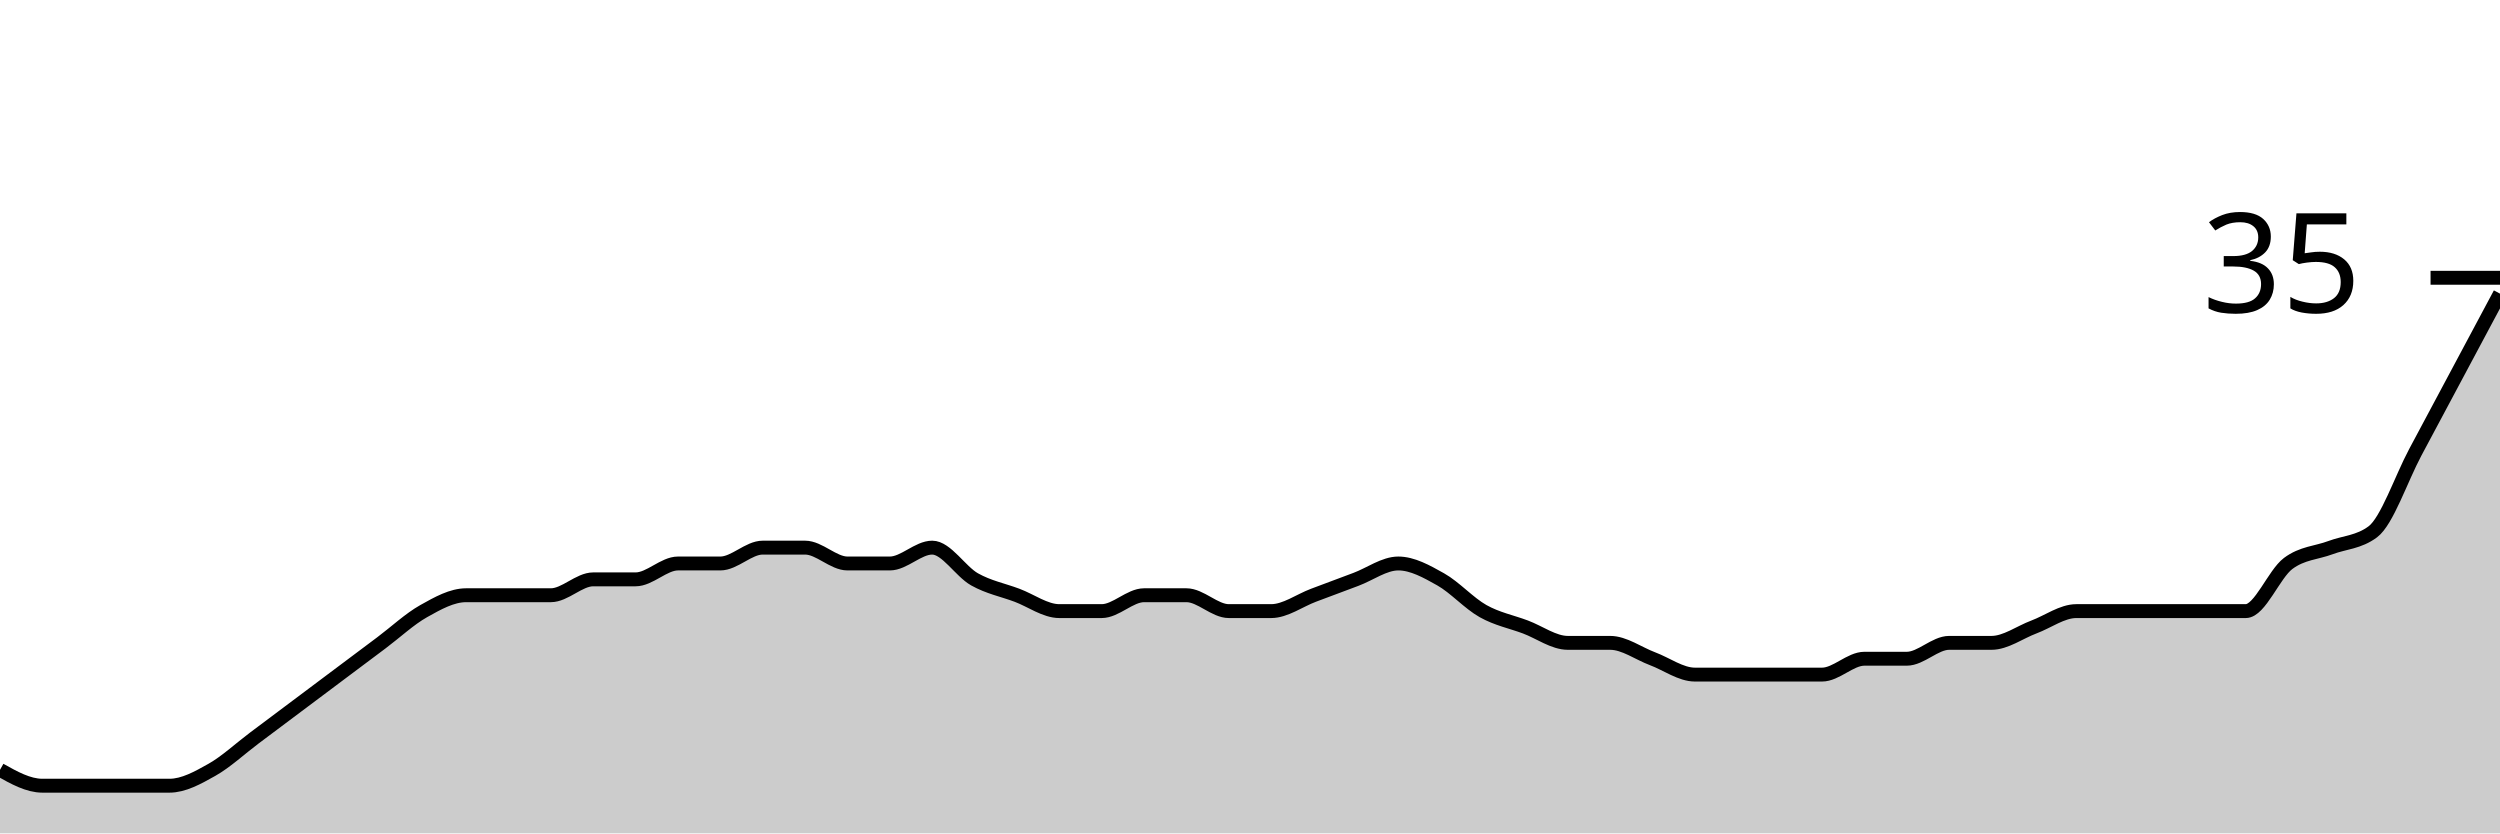
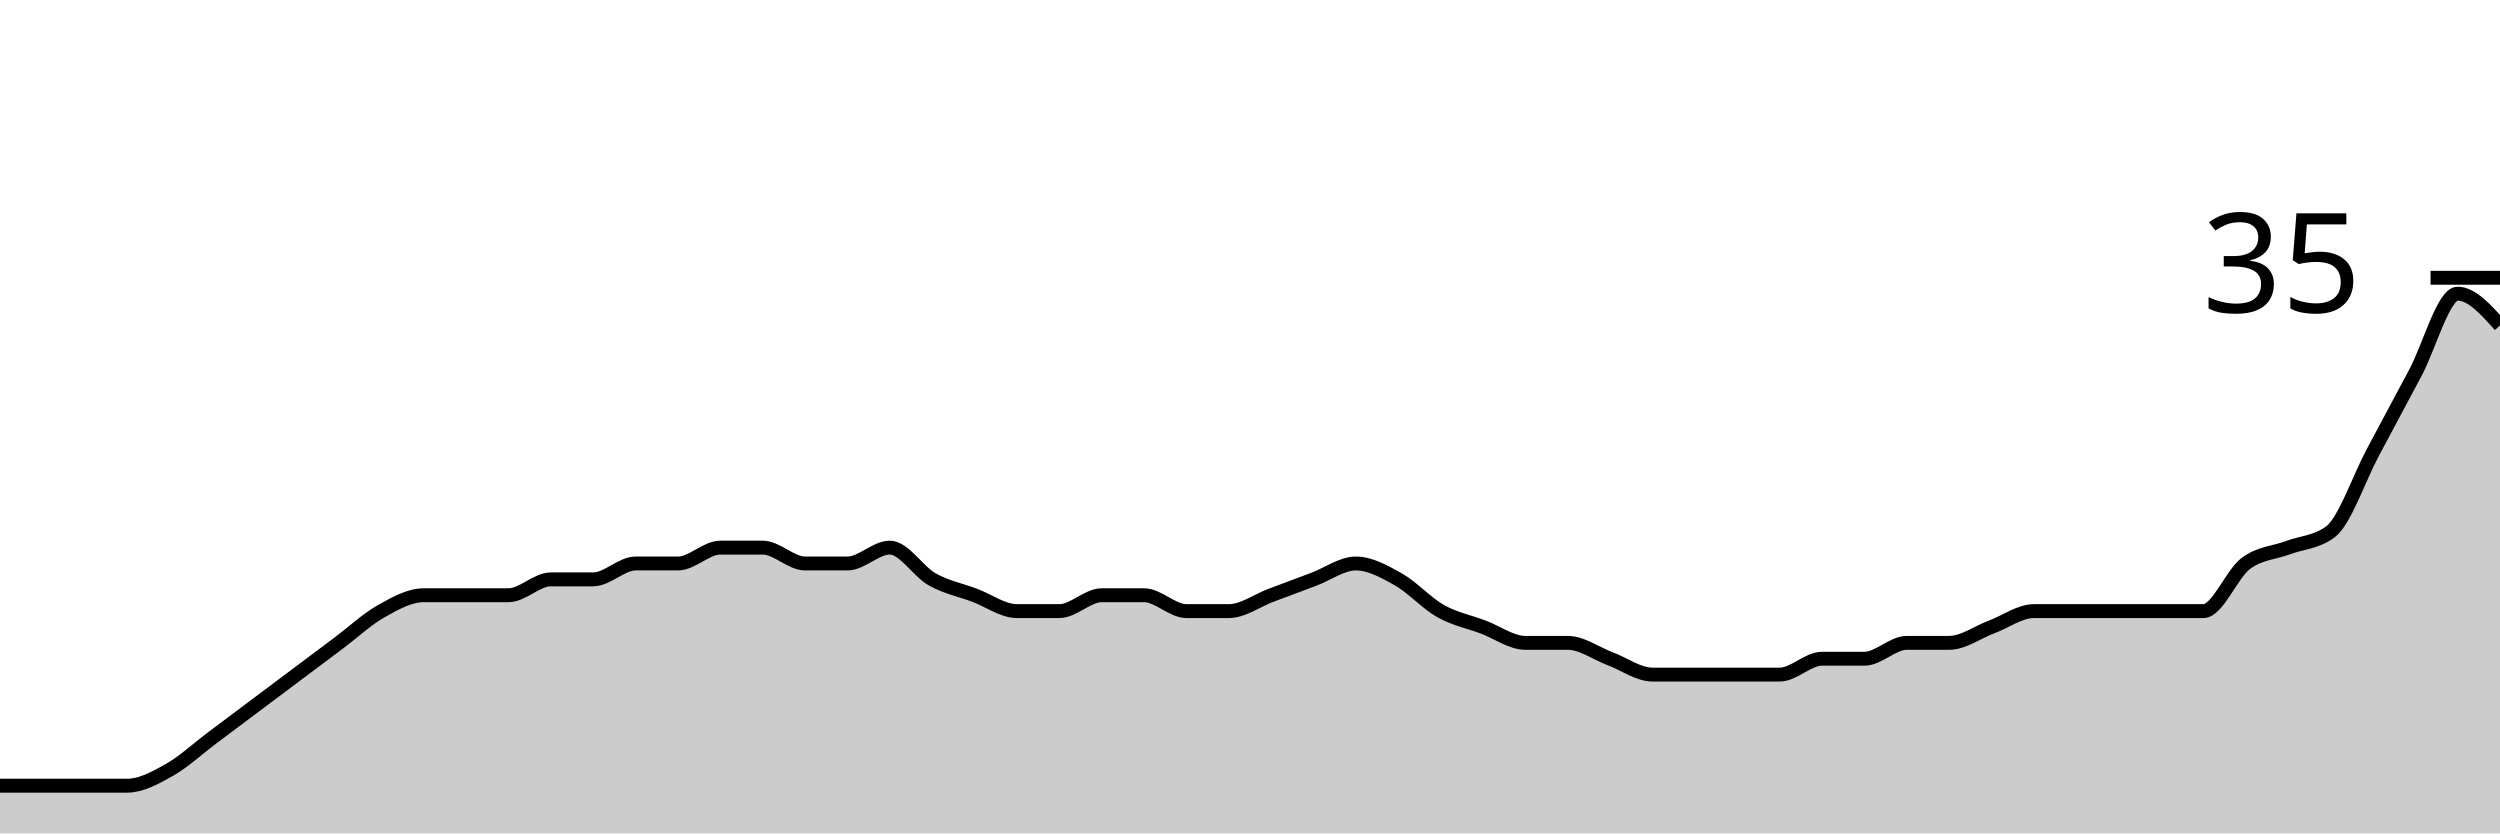
<svg xmlns="http://www.w3.org/2000/svg" viewBox="0 0 180 60">
  <g transform="translate(0,20)">
-     <path class="area" fill="rgba(0, 0, 0, 0.2)" d="M0,35.429C1.017,36,2.034,36.571,3.051,36.571C4.068,36.571,5.085,36.571,6.102,36.571C7.119,36.571,8.136,36.571,9.153,36.571C10.169,36.571,11.186,36.571,12.203,36.571C13.22,36.571,14.237,36,15.254,35.429C16.271,34.857,17.288,33.905,18.305,33.143C19.322,32.381,20.339,31.619,21.356,30.857C22.373,30.095,23.39,29.333,24.407,28.571C25.424,27.81,26.441,27.048,27.458,26.286C28.475,25.524,29.492,24.571,30.508,24C31.525,23.429,32.542,22.857,33.559,22.857C34.576,22.857,35.593,22.857,36.61,22.857C37.627,22.857,38.644,22.857,39.661,22.857C40.678,22.857,41.695,21.714,42.712,21.714C43.729,21.714,44.746,21.714,45.763,21.714C46.78,21.714,47.797,20.571,48.814,20.571C49.831,20.571,50.847,20.571,51.864,20.571C52.881,20.571,53.898,19.429,54.915,19.429C55.932,19.429,56.949,19.429,57.966,19.429C58.983,19.429,60,20.571,61.017,20.571C62.034,20.571,63.051,20.571,64.068,20.571C65.085,20.571,66.102,19.429,67.119,19.429C68.136,19.429,69.153,21.143,70.169,21.714C71.186,22.286,72.203,22.476,73.22,22.857C74.237,23.238,75.254,24,76.271,24C77.288,24,78.305,24,79.322,24C80.339,24,81.356,22.857,82.373,22.857C83.39,22.857,84.407,22.857,85.424,22.857C86.441,22.857,87.458,24,88.475,24C89.492,24,90.508,24,91.525,24C92.542,24,93.559,23.238,94.576,22.857C95.593,22.476,96.61,22.095,97.627,21.714C98.644,21.333,99.661,20.571,100.678,20.571C101.695,20.571,102.712,21.143,103.729,21.714C104.746,22.286,105.763,23.429,106.78,24C107.797,24.571,108.814,24.762,109.831,25.143C110.847,25.524,111.864,26.286,112.881,26.286C113.898,26.286,114.915,26.286,115.932,26.286C116.949,26.286,117.966,27.048,118.983,27.429C120,27.81,121.017,28.571,122.034,28.571C123.051,28.571,124.068,28.571,125.085,28.571C126.102,28.571,127.119,28.571,128.136,28.571C129.153,28.571,130.169,28.571,131.186,28.571C132.203,28.571,133.22,27.429,134.237,27.429C135.254,27.429,136.271,27.429,137.288,27.429C138.305,27.429,139.322,26.286,140.339,26.286C141.356,26.286,142.373,26.286,143.39,26.286C144.407,26.286,145.424,25.524,146.441,25.143C147.458,24.762,148.475,24,149.492,24C150.508,24,151.525,24,152.542,24C153.559,24,154.576,24,155.593,24C156.61,24,157.627,24,158.644,24C159.661,24,160.678,24,161.695,24C162.712,24,163.729,21.333,164.746,20.571C165.763,19.81,166.78,19.81,167.797,19.429C168.814,19.048,169.831,19.048,170.847,18.286C171.864,17.524,172.881,14.476,173.898,12.571C174.915,10.667,175.932,8.762,176.949,6.857C177.966,4.952,178.983,3.048,180,1.143L180,40C178.983,40,177.966,40,176.949,40C175.932,40,174.915,40,173.898,40C172.881,40,171.864,40,170.847,40C169.831,40,168.814,40,167.797,40C166.78,40,165.763,40,164.746,40C163.729,40,162.712,40,161.695,40C160.678,40,159.661,40,158.644,40C157.627,40,156.61,40,155.593,40C154.576,40,153.559,40,152.542,40C151.525,40,150.508,40,149.492,40C148.475,40,147.458,40,146.441,40C145.424,40,144.407,40,143.39,40C142.373,40,141.356,40,140.339,40C139.322,40,138.305,40,137.288,40C136.271,40,135.254,40,134.237,40C133.22,40,132.203,40,131.186,40C130.169,40,129.153,40,128.136,40C127.119,40,126.102,40,125.085,40C124.068,40,123.051,40,122.034,40C121.017,40,120,40,118.983,40C117.966,40,116.949,40,115.932,40C114.915,40,113.898,40,112.881,40C111.864,40,110.847,40,109.831,40C108.814,40,107.797,40,106.78,40C105.763,40,104.746,40,103.729,40C102.712,40,101.695,40,100.678,40C99.661,40,98.644,40,97.627,40C96.61,40,95.593,40,94.576,40C93.559,40,92.542,40,91.525,40C90.508,40,89.492,40,88.475,40C87.458,40,86.441,40,85.424,40C84.407,40,83.39,40,82.373,40C81.356,40,80.339,40,79.322,40C78.305,40,77.288,40,76.271,40C75.254,40,74.237,40,73.22,40C72.203,40,71.186,40,70.169,40C69.153,40,68.136,40,67.119,40C66.102,40,65.085,40,64.068,40C63.051,40,62.034,40,61.017,40C60,40,58.983,40,57.966,40C56.949,40,55.932,40,54.915,40C53.898,40,52.881,40,51.864,40C50.847,40,49.831,40,48.814,40C47.797,40,46.78,40,45.763,40C44.746,40,43.729,40,42.712,40C41.695,40,40.678,40,39.661,40C38.644,40,37.627,40,36.61,40C35.593,40,34.576,40,33.559,40C32.542,40,31.525,40,30.508,40C29.492,40,28.475,40,27.458,40C26.441,40,25.424,40,24.407,40C23.39,40,22.373,40,21.356,40C20.339,40,19.322,40,18.305,40C17.288,40,16.271,40,15.254,40C14.237,40,13.22,40,12.203,40C11.186,40,10.169,40,9.153,40C8.136,40,7.119,40,6.102,40C5.085,40,4.068,40,3.051,40C2.034,40,1.017,40,0,40Z" />
-     <path class="line" stroke="black" fill="none" d="M0,35.429C1.017,36,2.034,36.571,3.051,36.571C4.068,36.571,5.085,36.571,6.102,36.571C7.119,36.571,8.136,36.571,9.153,36.571C10.169,36.571,11.186,36.571,12.203,36.571C13.22,36.571,14.237,36,15.254,35.429C16.271,34.857,17.288,33.905,18.305,33.143C19.322,32.381,20.339,31.619,21.356,30.857C22.373,30.095,23.39,29.333,24.407,28.571C25.424,27.81,26.441,27.048,27.458,26.286C28.475,25.524,29.492,24.571,30.508,24C31.525,23.429,32.542,22.857,33.559,22.857C34.576,22.857,35.593,22.857,36.61,22.857C37.627,22.857,38.644,22.857,39.661,22.857C40.678,22.857,41.695,21.714,42.712,21.714C43.729,21.714,44.746,21.714,45.763,21.714C46.78,21.714,47.797,20.571,48.814,20.571C49.831,20.571,50.847,20.571,51.864,20.571C52.881,20.571,53.898,19.429,54.915,19.429C55.932,19.429,56.949,19.429,57.966,19.429C58.983,19.429,60,20.571,61.017,20.571C62.034,20.571,63.051,20.571,64.068,20.571C65.085,20.571,66.102,19.429,67.119,19.429C68.136,19.429,69.153,21.143,70.169,21.714C71.186,22.286,72.203,22.476,73.22,22.857C74.237,23.238,75.254,24,76.271,24C77.288,24,78.305,24,79.322,24C80.339,24,81.356,22.857,82.373,22.857C83.39,22.857,84.407,22.857,85.424,22.857C86.441,22.857,87.458,24,88.475,24C89.492,24,90.508,24,91.525,24C92.542,24,93.559,23.238,94.576,22.857C95.593,22.476,96.61,22.095,97.627,21.714C98.644,21.333,99.661,20.571,100.678,20.571C101.695,20.571,102.712,21.143,103.729,21.714C104.746,22.286,105.763,23.429,106.78,24C107.797,24.571,108.814,24.762,109.831,25.143C110.847,25.524,111.864,26.286,112.881,26.286C113.898,26.286,114.915,26.286,115.932,26.286C116.949,26.286,117.966,27.048,118.983,27.429C120,27.81,121.017,28.571,122.034,28.571C123.051,28.571,124.068,28.571,125.085,28.571C126.102,28.571,127.119,28.571,128.136,28.571C129.153,28.571,130.169,28.571,131.186,28.571C132.203,28.571,133.22,27.429,134.237,27.429C135.254,27.429,136.271,27.429,137.288,27.429C138.305,27.429,139.322,26.286,140.339,26.286C141.356,26.286,142.373,26.286,143.39,26.286C144.407,26.286,145.424,25.524,146.441,25.143C147.458,24.762,148.475,24,149.492,24C150.508,24,151.525,24,152.542,24C153.559,24,154.576,24,155.593,24C156.61,24,157.627,24,158.644,24C159.661,24,160.678,24,161.695,24C162.712,24,163.729,21.333,164.746,20.571C165.763,19.81,166.78,19.81,167.797,19.429C168.814,19.048,169.831,19.048,170.847,18.286C171.864,17.524,172.881,14.476,173.898,12.571C174.915,10.667,175.932,8.762,176.949,6.857C177.966,4.952,178.983,3.048,180,1.143" />
+     <path class="area" fill="rgba(0, 0, 0, 0.2)" d="M0,36.571C1.017,36.571,2.034,36.571,3.051,36.571C4.068,36.571,5.085,36.571,6.102,36.571C7.119,36.571,8.136,36.571,9.153,36.571C10.169,36.571,11.186,36,12.203,35.429C13.22,34.857,14.237,33.905,15.254,33.143C16.271,32.381,17.288,31.619,18.305,30.857C19.322,30.095,20.339,29.333,21.356,28.571C22.373,27.81,23.39,27.048,24.407,26.286C25.424,25.524,26.441,24.571,27.458,24C28.475,23.429,29.492,22.857,30.508,22.857C31.525,22.857,32.542,22.857,33.559,22.857C34.576,22.857,35.593,22.857,36.61,22.857C37.627,22.857,38.644,21.714,39.661,21.714C40.678,21.714,41.695,21.714,42.712,21.714C43.729,21.714,44.746,20.571,45.763,20.571C46.78,20.571,47.797,20.571,48.814,20.571C49.831,20.571,50.847,19.429,51.864,19.429C52.881,19.429,53.898,19.429,54.915,19.429C55.932,19.429,56.949,20.571,57.966,20.571C58.983,20.571,60,20.571,61.017,20.571C62.034,20.571,63.051,19.429,64.068,19.429C65.085,19.429,66.102,21.143,67.119,21.714C68.136,22.286,69.153,22.476,70.169,22.857C71.186,23.238,72.203,24,73.22,24C74.237,24,75.254,24,76.271,24C77.288,24,78.305,22.857,79.322,22.857C80.339,22.857,81.356,22.857,82.373,22.857C83.39,22.857,84.407,24,85.424,24C86.441,24,87.458,24,88.475,24C89.492,24,90.508,23.238,91.525,22.857C92.542,22.476,93.559,22.095,94.576,21.714C95.593,21.333,96.61,20.571,97.627,20.571C98.644,20.571,99.661,21.143,100.678,21.714C101.695,22.286,102.712,23.429,103.729,24C104.746,24.571,105.763,24.762,106.78,25.143C107.797,25.524,108.814,26.286,109.831,26.286C110.847,26.286,111.864,26.286,112.881,26.286C113.898,26.286,114.915,27.048,115.932,27.429C116.949,27.81,117.966,28.571,118.983,28.571C120,28.571,121.017,28.571,122.034,28.571C123.051,28.571,124.068,28.571,125.085,28.571C126.102,28.571,127.119,28.571,128.136,28.571C129.153,28.571,130.169,27.429,131.186,27.429C132.203,27.429,133.22,27.429,134.237,27.429C135.254,27.429,136.271,26.286,137.288,26.286C138.305,26.286,139.322,26.286,140.339,26.286C141.356,26.286,142.373,25.524,143.39,25.143C144.407,24.762,145.424,24,146.441,24C147.458,24,148.475,24,149.492,24C150.508,24,151.525,24,152.542,24C153.559,24,154.576,24,155.593,24C156.61,24,157.627,24,158.644,24C159.661,24,160.678,21.333,161.695,20.571C162.712,19.81,163.729,19.81,164.746,19.429C165.763,19.048,166.78,19.048,167.797,18.286C168.814,17.524,169.831,14.476,170.847,12.571C171.864,10.667,172.881,8.762,173.898,6.857C174.915,4.952,175.932,1.143,176.949,1.143C177.966,1.143,178.983,2.286,180,3.429L180,40C178.983,40,177.966,40,176.949,40C175.932,40,174.915,40,173.898,40C172.881,40,171.864,40,170.847,40C169.831,40,168.814,40,167.797,40C166.78,40,165.763,40,164.746,40C163.729,40,162.712,40,161.695,40C160.678,40,159.661,40,158.644,40C157.627,40,156.61,40,155.593,40C154.576,40,153.559,40,152.542,40C151.525,40,150.508,40,149.492,40C148.475,40,147.458,40,146.441,40C145.424,40,144.407,40,143.39,40C142.373,40,141.356,40,140.339,40C139.322,40,138.305,40,137.288,40C136.271,40,135.254,40,134.237,40C133.22,40,132.203,40,131.186,40C130.169,40,129.153,40,128.136,40C127.119,40,126.102,40,125.085,40C124.068,40,123.051,40,122.034,40C121.017,40,120,40,118.983,40C117.966,40,116.949,40,115.932,40C114.915,40,113.898,40,112.881,40C111.864,40,110.847,40,109.831,40C108.814,40,107.797,40,106.78,40C105.763,40,104.746,40,103.729,40C102.712,40,101.695,40,100.678,40C99.661,40,98.644,40,97.627,40C96.61,40,95.593,40,94.576,40C93.559,40,92.542,40,91.525,40C90.508,40,89.492,40,88.475,40C87.458,40,86.441,40,85.424,40C84.407,40,83.39,40,82.373,40C81.356,40,80.339,40,79.322,40C78.305,40,77.288,40,76.271,40C75.254,40,74.237,40,73.22,40C72.203,40,71.186,40,70.169,40C69.153,40,68.136,40,67.119,40C66.102,40,65.085,40,64.068,40C63.051,40,62.034,40,61.017,40C60,40,58.983,40,57.966,40C56.949,40,55.932,40,54.915,40C53.898,40,52.881,40,51.864,40C50.847,40,49.831,40,48.814,40C47.797,40,46.78,40,45.763,40C44.746,40,43.729,40,42.712,40C41.695,40,40.678,40,39.661,40C38.644,40,37.627,40,36.61,40C35.593,40,34.576,40,33.559,40C32.542,40,31.525,40,30.508,40C29.492,40,28.475,40,27.458,40C26.441,40,25.424,40,24.407,40C23.39,40,22.373,40,21.356,40C20.339,40,19.322,40,18.305,40C17.288,40,16.271,40,15.254,40C14.237,40,13.22,40,12.203,40C11.186,40,10.169,40,9.153,40C8.136,40,7.119,40,6.102,40C5.085,40,4.068,40,3.051,40C2.034,40,1.017,40,0,40Z" />
+     <path class="line" stroke="black" fill="none" d="M0,36.571C1.017,36.571,2.034,36.571,3.051,36.571C4.068,36.571,5.085,36.571,6.102,36.571C7.119,36.571,8.136,36.571,9.153,36.571C10.169,36.571,11.186,36,12.203,35.429C13.22,34.857,14.237,33.905,15.254,33.143C16.271,32.381,17.288,31.619,18.305,30.857C19.322,30.095,20.339,29.333,21.356,28.571C22.373,27.81,23.39,27.048,24.407,26.286C25.424,25.524,26.441,24.571,27.458,24C28.475,23.429,29.492,22.857,30.508,22.857C31.525,22.857,32.542,22.857,33.559,22.857C34.576,22.857,35.593,22.857,36.61,22.857C37.627,22.857,38.644,21.714,39.661,21.714C40.678,21.714,41.695,21.714,42.712,21.714C43.729,21.714,44.746,20.571,45.763,20.571C46.78,20.571,47.797,20.571,48.814,20.571C49.831,20.571,50.847,19.429,51.864,19.429C52.881,19.429,53.898,19.429,54.915,19.429C55.932,19.429,56.949,20.571,57.966,20.571C58.983,20.571,60,20.571,61.017,20.571C62.034,20.571,63.051,19.429,64.068,19.429C65.085,19.429,66.102,21.143,67.119,21.714C68.136,22.286,69.153,22.476,70.169,22.857C71.186,23.238,72.203,24,73.22,24C74.237,24,75.254,24,76.271,24C77.288,24,78.305,22.857,79.322,22.857C80.339,22.857,81.356,22.857,82.373,22.857C83.39,22.857,84.407,24,85.424,24C86.441,24,87.458,24,88.475,24C89.492,24,90.508,23.238,91.525,22.857C92.542,22.476,93.559,22.095,94.576,21.714C95.593,21.333,96.61,20.571,97.627,20.571C98.644,20.571,99.661,21.143,100.678,21.714C101.695,22.286,102.712,23.429,103.729,24C104.746,24.571,105.763,24.762,106.78,25.143C107.797,25.524,108.814,26.286,109.831,26.286C110.847,26.286,111.864,26.286,112.881,26.286C113.898,26.286,114.915,27.048,115.932,27.429C116.949,27.81,117.966,28.571,118.983,28.571C120,28.571,121.017,28.571,122.034,28.571C123.051,28.571,124.068,28.571,125.085,28.571C126.102,28.571,127.119,28.571,128.136,28.571C129.153,28.571,130.169,27.429,131.186,27.429C132.203,27.429,133.22,27.429,134.237,27.429C135.254,27.429,136.271,26.286,137.288,26.286C138.305,26.286,139.322,26.286,140.339,26.286C141.356,26.286,142.373,25.524,143.39,25.143C144.407,24.762,145.424,24,146.441,24C147.458,24,148.475,24,149.492,24C150.508,24,151.525,24,152.542,24C153.559,24,154.576,24,155.593,24C156.61,24,157.627,24,158.644,24C159.661,24,160.678,21.333,161.695,20.571C162.712,19.81,163.729,19.81,164.746,19.429C165.763,19.048,166.78,19.048,167.797,18.286C168.814,17.524,169.831,14.476,170.847,12.571C171.864,10.667,172.881,8.762,173.898,6.857C174.915,4.952,175.932,1.143,176.949,1.143C177.966,1.143,178.983,2.286,180,3.429" />
    <path class="axis-ceiling" stroke-width="1" stroke="black" fill="none" d="M175,0L180,0" />
    <text class="axis-ceiling-label" font-family="sans-serif" text-anchor="end" font-size="10px" x="170" y="2.5">35</text>
  </g>
</svg>
